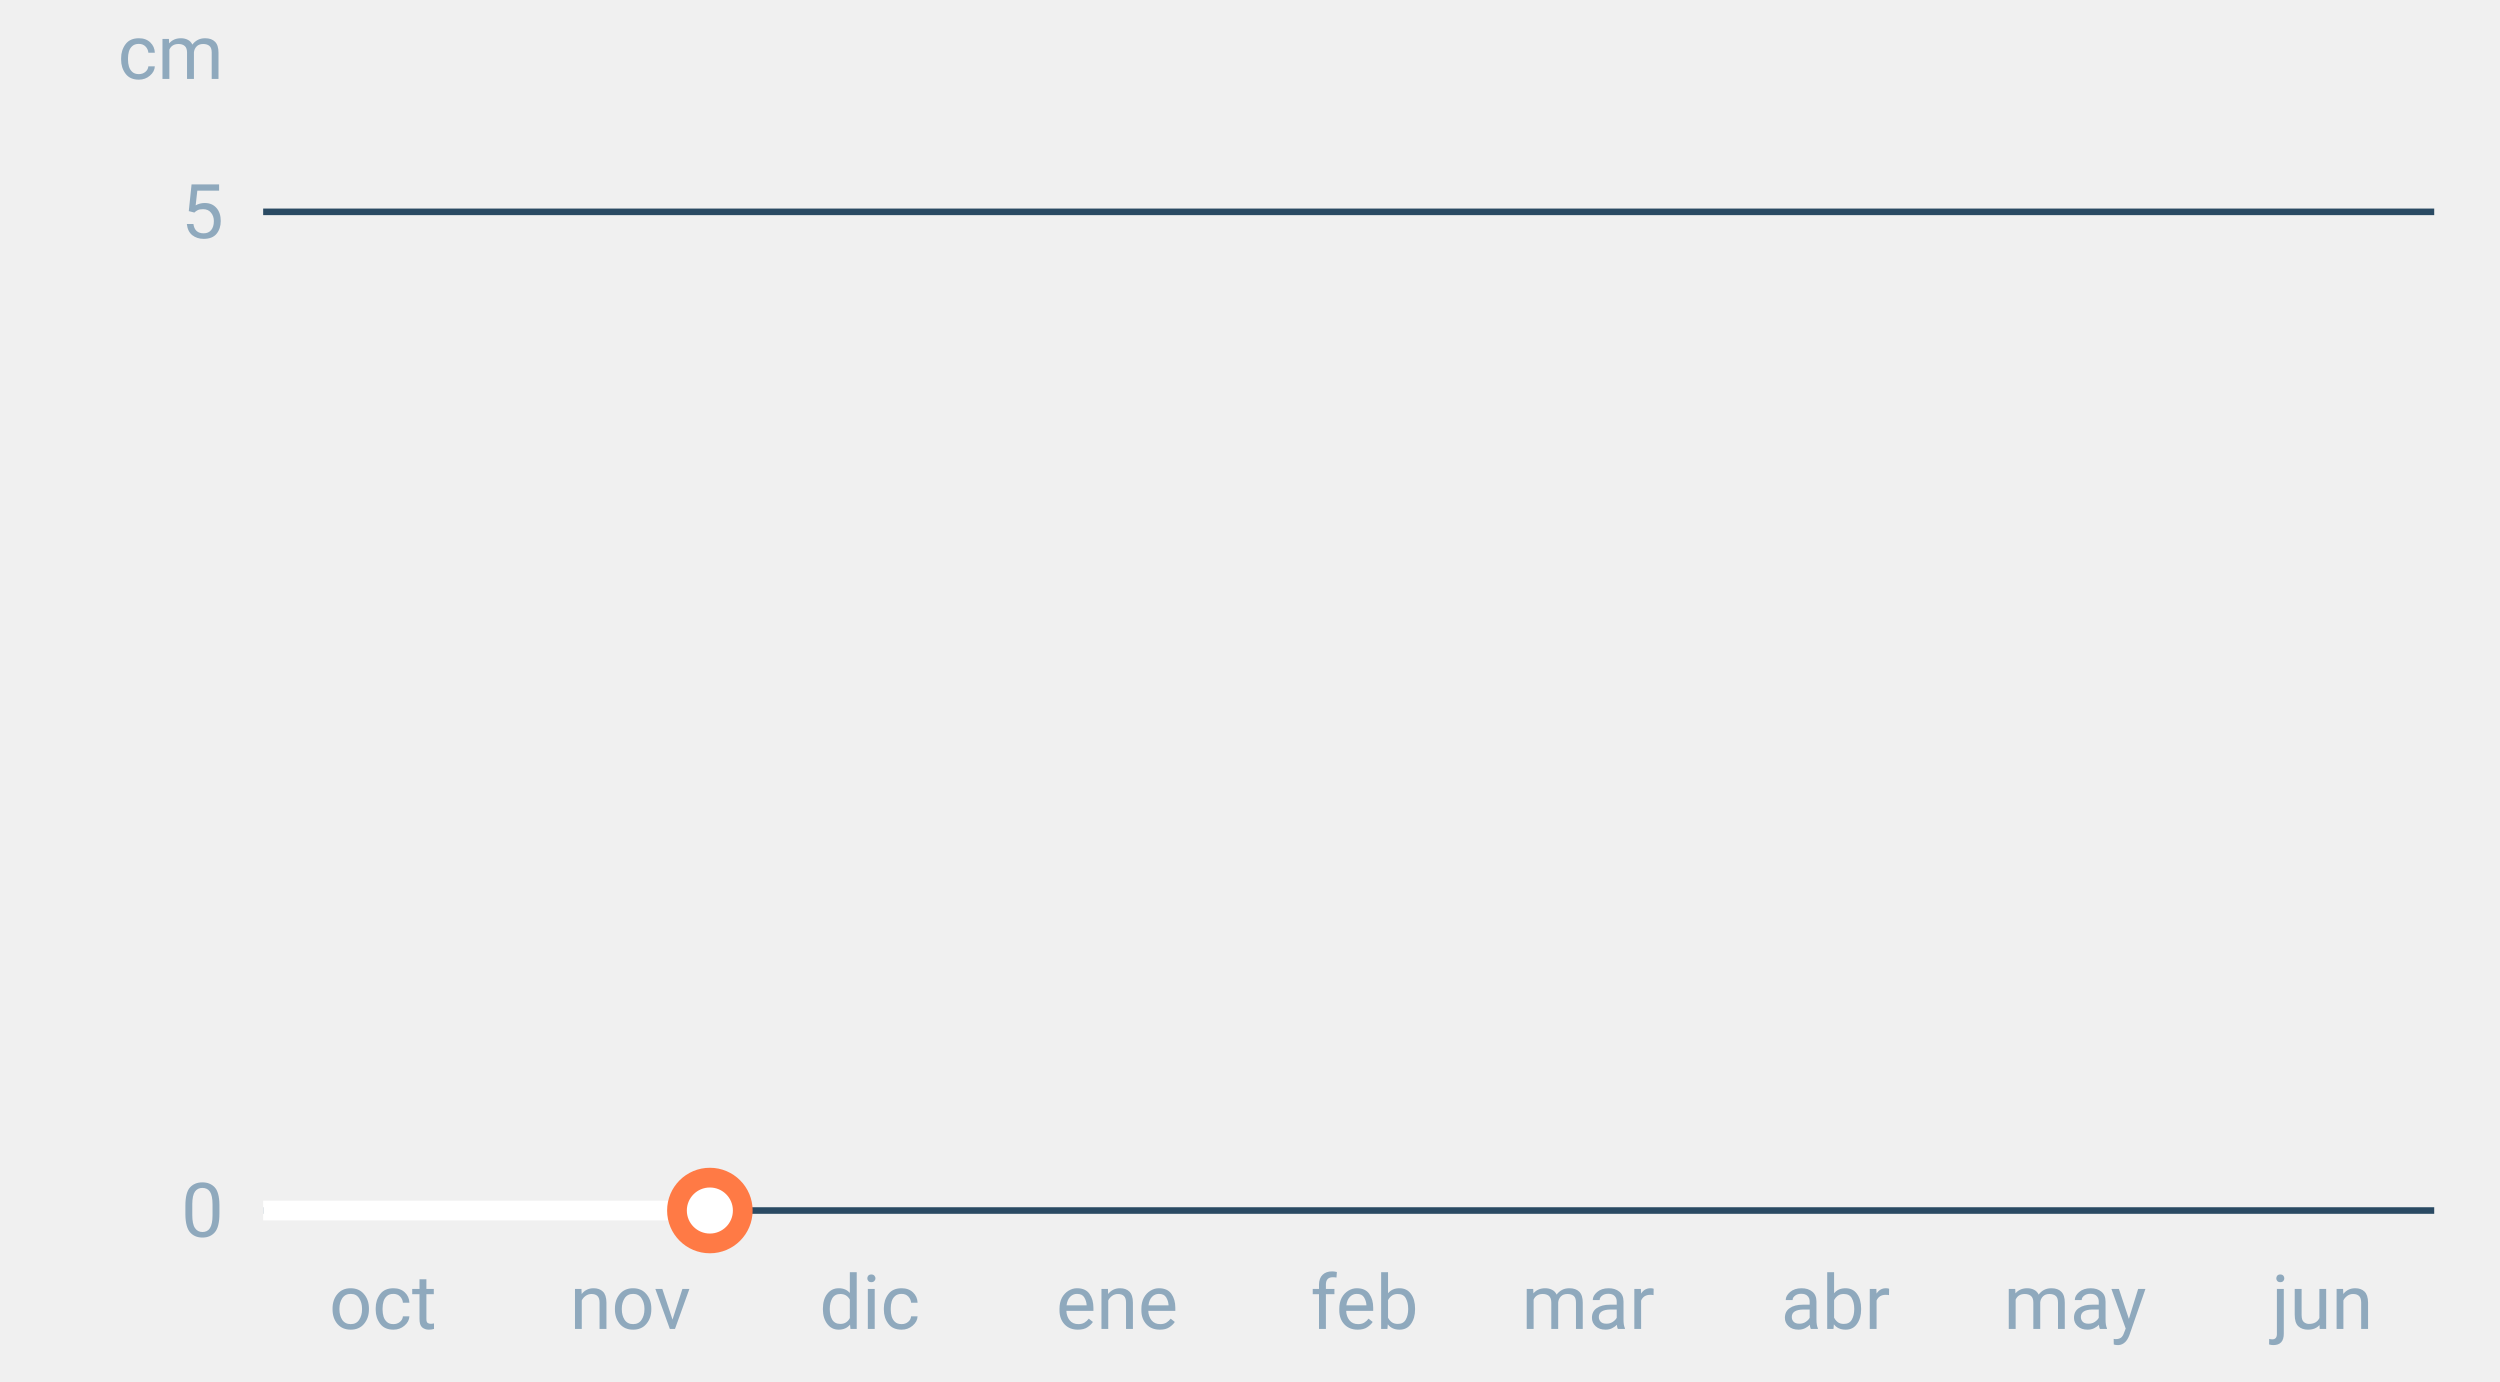
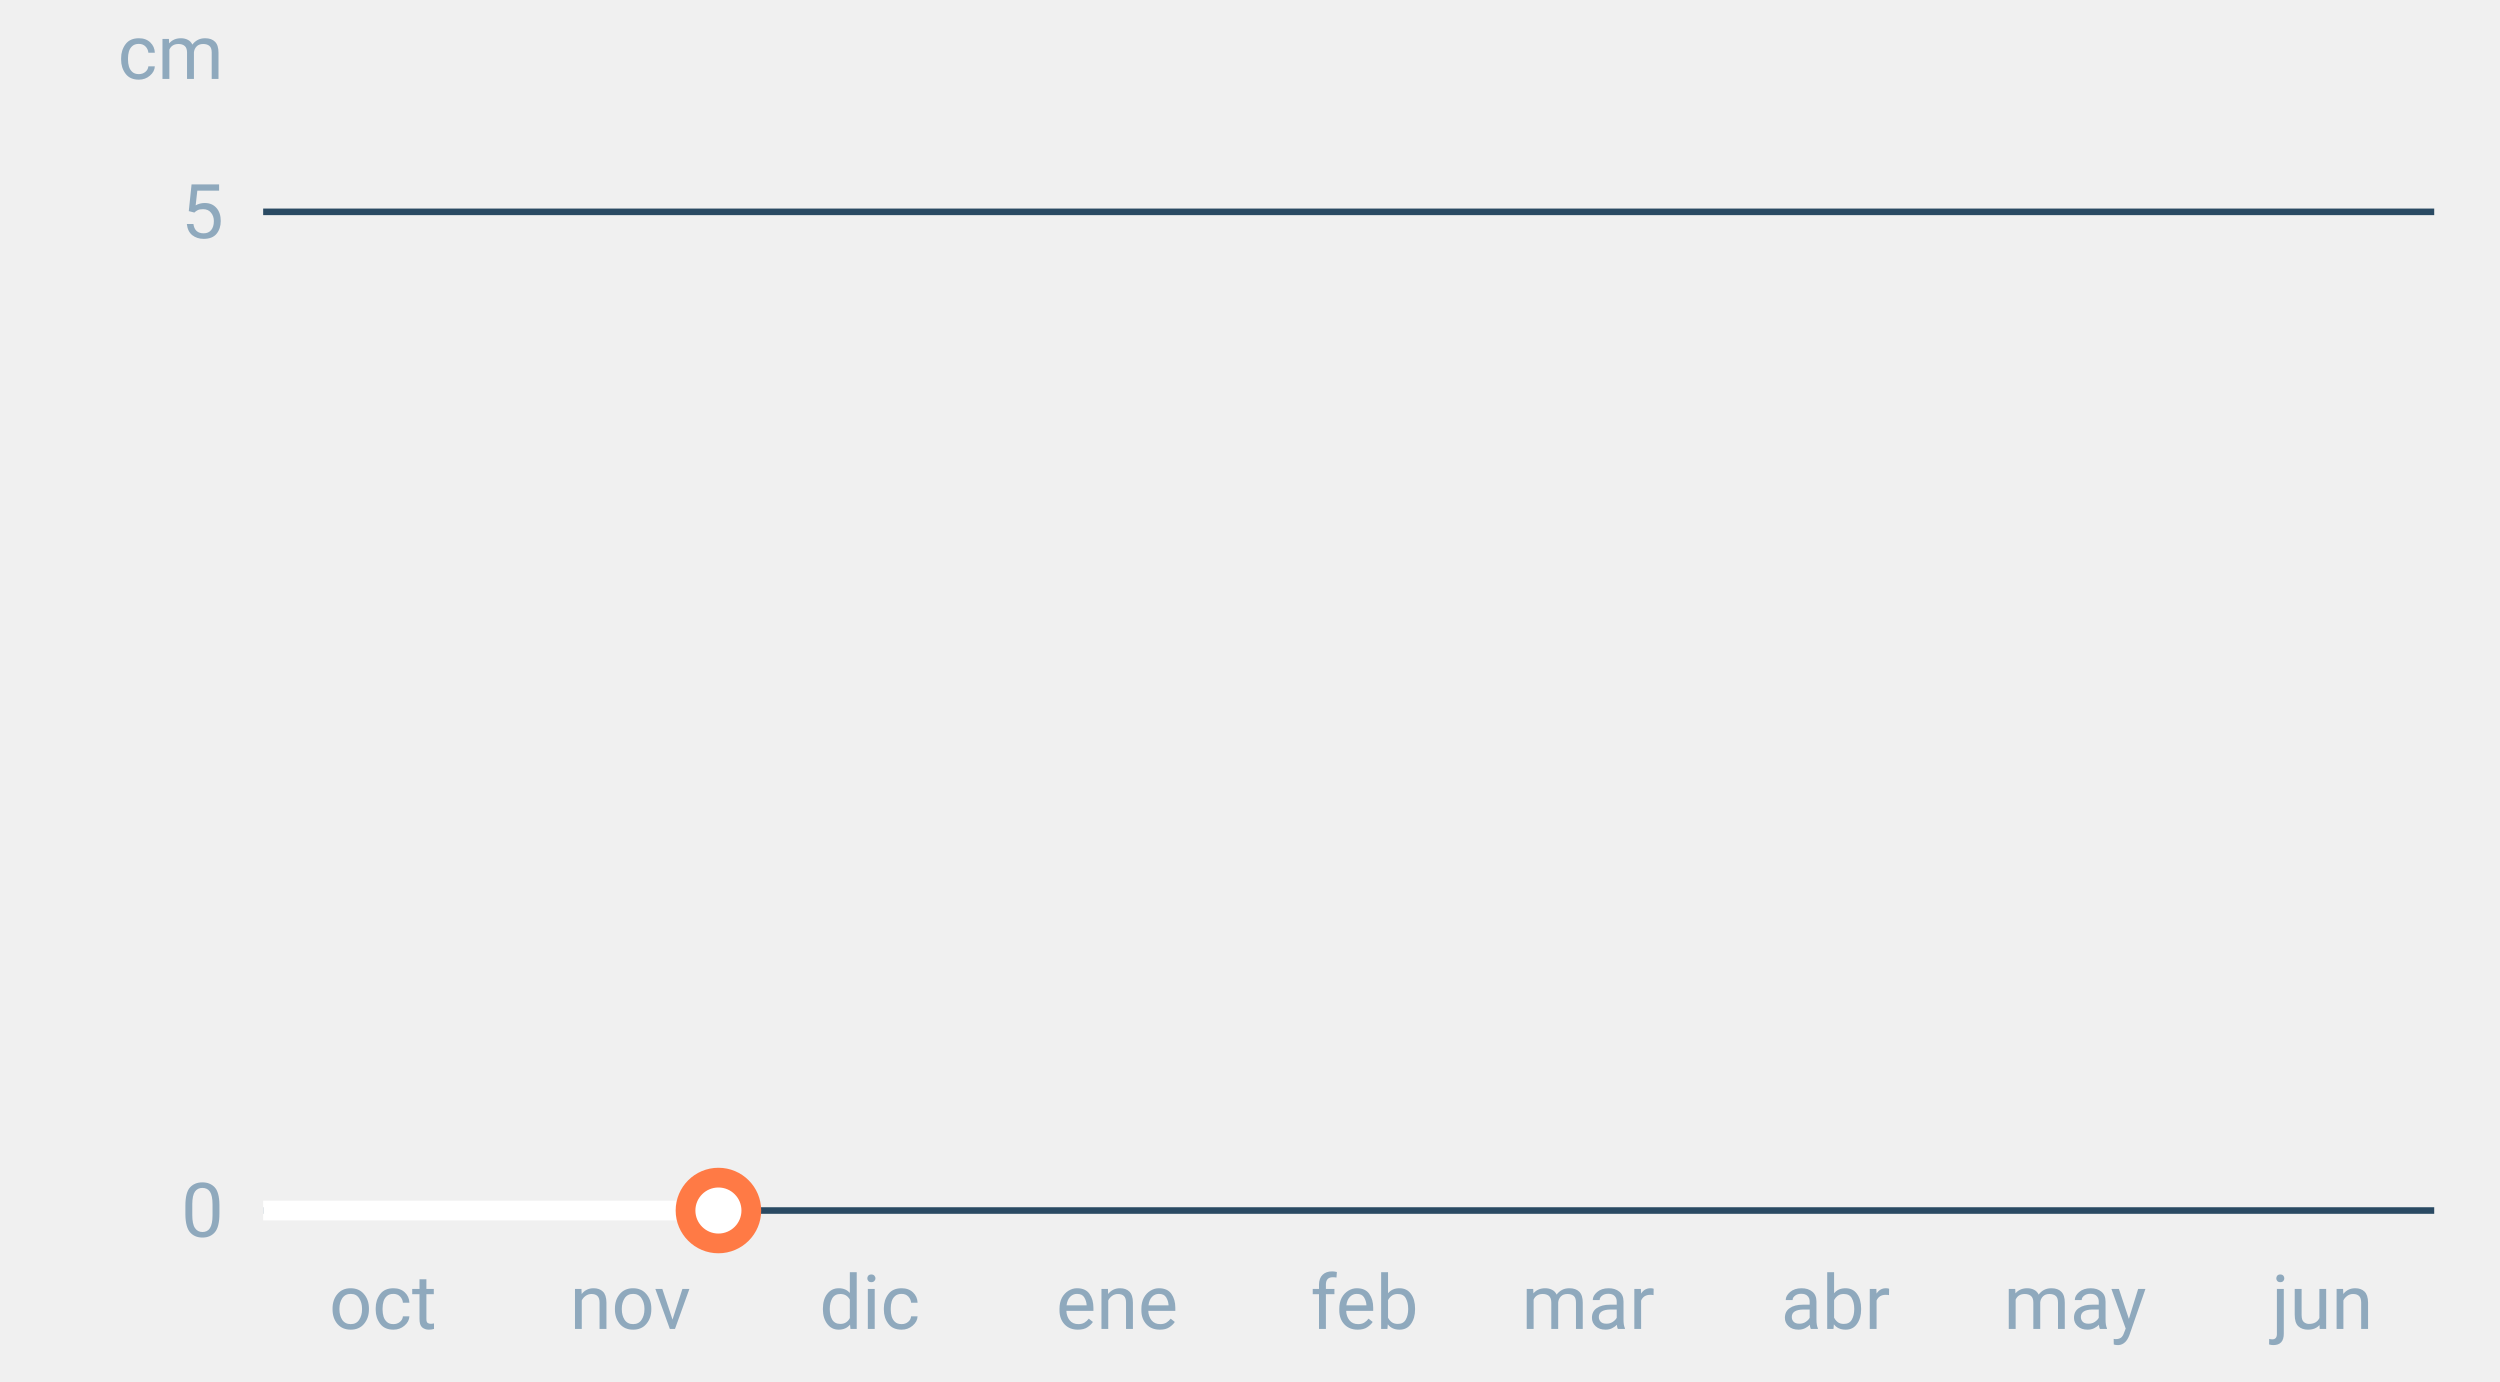
<svg xmlns="http://www.w3.org/2000/svg" font-family="-apple-system,BlinkMacSystemFont,Segoe UI,Roboto,Helvetica,Arial,sans-serif" viewBox="0 0 380 210" role="img" aria-labelledby="cgnv-es-m" class="cgnv-svg">
  <line x1="40" x2="370" y1="184.0" y2="184.0" stroke="#2a4a63" />
  <text x="34" y="188.0" font-size="11.5" text-anchor="end" fill="#8fa9bd">0</text>
  <line x1="40" x2="370" y1="32.2" y2="32.2" stroke="#2a4a63" />
  <text x="34" y="36.2" font-size="11.5" text-anchor="end" fill="#8fa9bd">5</text>
  <text x="34" y="12" font-size="11.5" text-anchor="end" fill="#8fa9bd">cm</text>
  <text x="58.2" y="202" font-size="11.5" text-anchor="middle" fill="#8fa9bd">oct</text>
  <text x="95.8" y="202" font-size="11.5" text-anchor="middle" fill="#8fa9bd">nov</text>
  <text x="132.2" y="202" font-size="11.5" text-anchor="middle" fill="#8fa9bd">dic</text>
  <text x="169.8" y="202" font-size="11.5" text-anchor="middle" fill="#8fa9bd">ene</text>
  <text x="207.4" y="202" font-size="11.5" text-anchor="middle" fill="#8fa9bd">feb</text>
  <text x="241.4" y="202" font-size="11.5" text-anchor="middle" fill="#8fa9bd">mar</text>
  <text x="279.0" y="202" font-size="11.5" text-anchor="middle" fill="#8fa9bd">abr</text>
  <text x="315.4" y="202" font-size="11.5" text-anchor="middle" fill="#8fa9bd">may</text>
  <text x="353.0" y="202" font-size="11.5" text-anchor="middle" fill="#8fa9bd">jun</text>
-   <polyline points="40.0,184.0 41.2,184.0 42.4,184.0 43.6,184.0 44.9,184.0 46.1,184.0 47.3,184.0 48.5,184.0 49.7,184.0 50.9,184.0 52.1,184.0 53.3,184.0 54.6,184.0 55.8,184.0 57.0,184.0 58.2,184.0 59.4,184.0 60.6,184.0 61.8,184.0 63.1,184.0 64.3,184.0 65.5,184.0 66.7,184.0 67.9,184.0 69.1,184.0 70.3,184.0 71.5,184.0 72.8,184.0 74.0,184.0 75.2,184.0 76.4,184.0 77.6,184.0 78.8,184.0 80.0,184.0 81.2,184.0 82.5,184.0 83.7,184.0 84.9,184.0 86.1,184.0 87.3,184.0 88.5,184.0 89.7,184.0 91.0,184.0 92.2,184.0 93.4,184.0 94.6,184.0 95.8,184.0 97.0,184.0 98.2,184.0 99.4,184.0 100.7,184.0 101.9,184.0 103.1,184.0 104.3,184.0 105.5,184.0 106.7,184.0 107.9,184.0" fill="none" stroke="#fff" stroke-width="3" stroke-linejoin="round" />
-   <circle cx="107.9" cy="184.0" r="5" fill="#fff" stroke="#ff7a45" stroke-width="3" />
+   <polyline points="40.0,184.0 41.2,184.0 42.4,184.0 43.6,184.0 44.9,184.0 46.1,184.0 47.3,184.0 48.5,184.0 49.7,184.0 50.9,184.0 52.1,184.0 53.3,184.0 54.6,184.0 55.8,184.0 57.0,184.0 58.2,184.0 59.4,184.0 60.6,184.0 61.8,184.0 63.1,184.0 64.3,184.0 65.5,184.0 66.7,184.0 67.9,184.0 69.1,184.0 70.3,184.0 71.5,184.0 72.8,184.0 74.0,184.0 75.2,184.0 76.4,184.0 77.6,184.0 78.8,184.0 80.0,184.0 81.2,184.0 82.5,184.0 83.7,184.0 84.9,184.0 86.1,184.0 87.3,184.0 88.5,184.0 89.7,184.0 91.0,184.0 92.2,184.0 93.4,184.0 94.6,184.0 95.8,184.0 97.0,184.0 98.2,184.0 99.4,184.0 100.7,184.0 101.9,184.0 103.1,184.0 104.3,184.0 105.5,184.0 106.7,184.0 107.9,184.0 109.2,184.0" fill="none" stroke="#fff" stroke-width="3" stroke-linejoin="round" />
+   <circle cx="109.2" cy="184.0" r="5" fill="#fff" stroke="#ff7a45" stroke-width="3" />
</svg>
